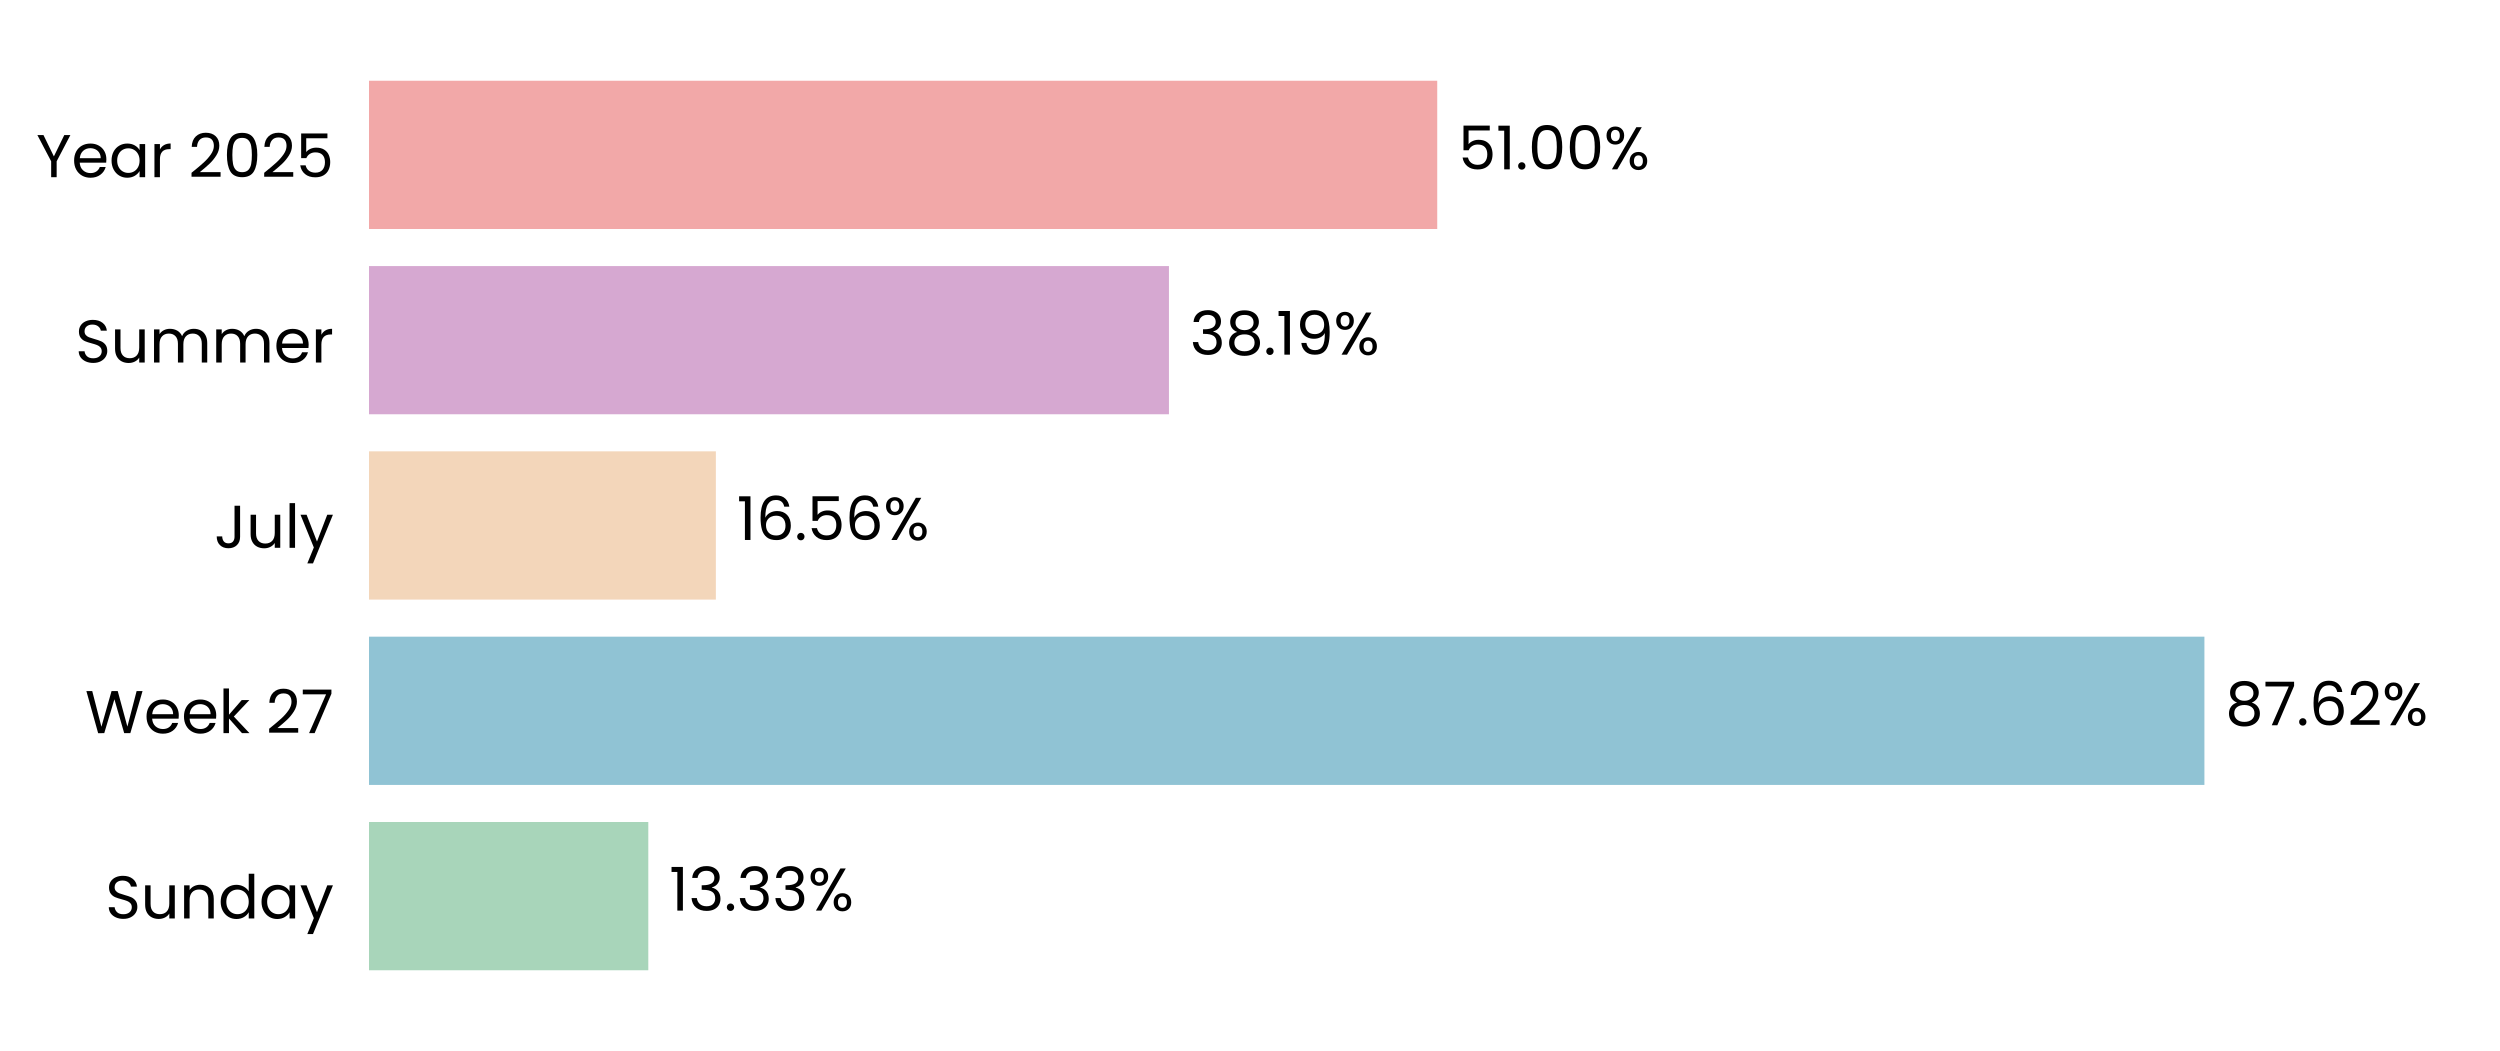
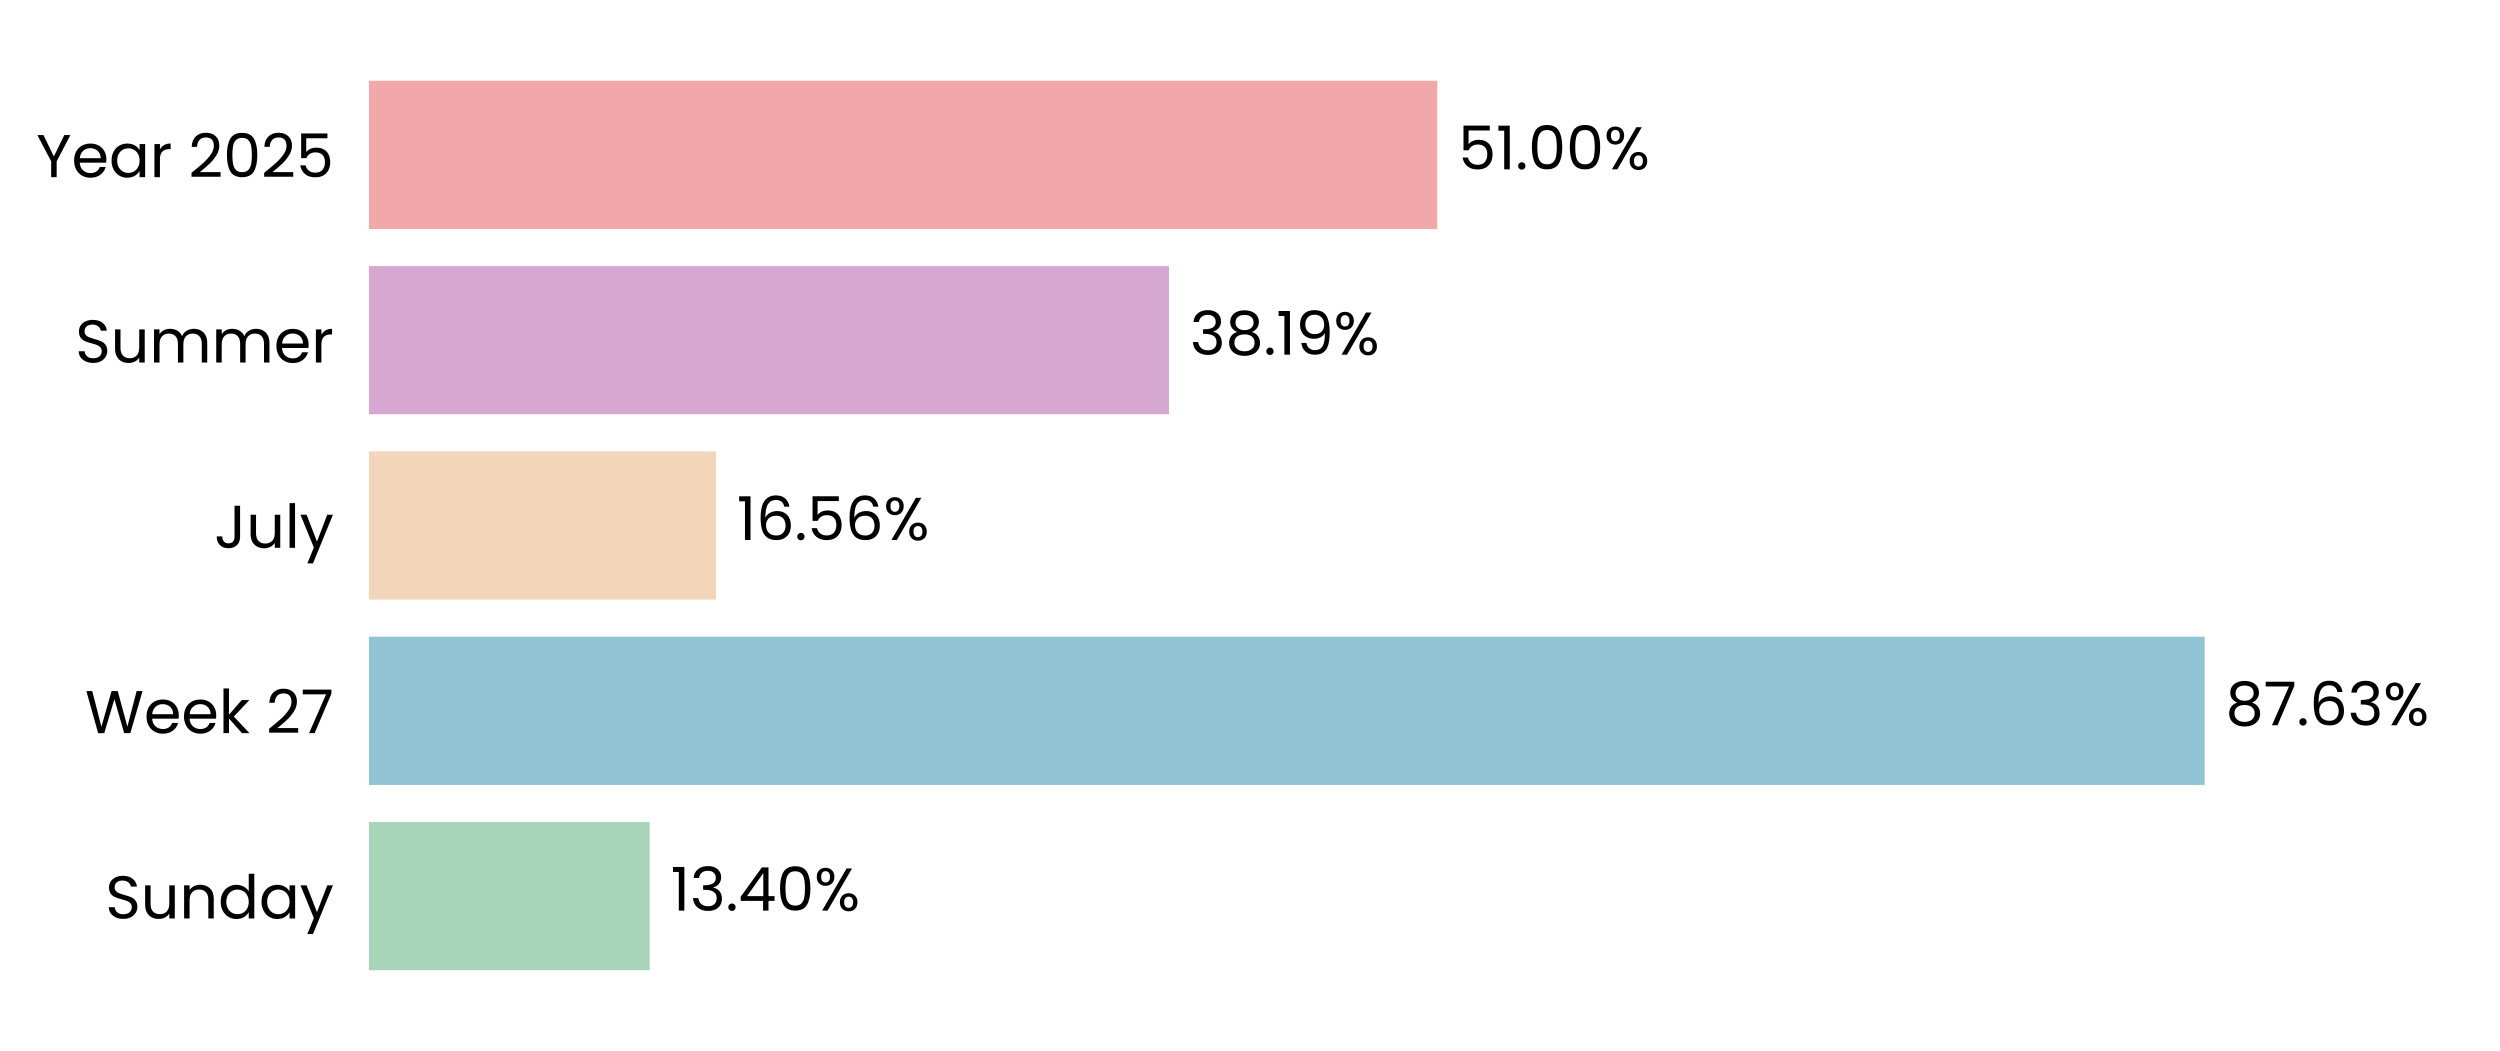
<svg xmlns="http://www.w3.org/2000/svg" xmlns:xlink="http://www.w3.org/1999/xlink" width="496.691pt" height="208.8pt" viewBox="0 0 496.691 208.8" version="1.1">
  <defs>
    <style type="text/css">*{stroke-linejoin: round; stroke-linecap: butt}</style>
  </defs>
  <g id="figure_1">
    <g id="patch_1">
      <path d="M 0 208.8  L 496.691 208.8  L 496.691 0  L 0 0  L 0 208.8  z " style="fill: none" />
    </g>
    <g id="axes_1">
      <g id="patch_2">
        <path d="M 73.311 201.6  L 489.491 201.6  L 489.491 7.2  L 73.311 7.2  L 73.311 201.6  z " style="fill: none" />
      </g>
      <g id="patch_3">
-         <path d="M 73.311 192.764  L 128.802 192.764  L 128.802 163.309  L 73.311 163.309  z " clip-path="url(#pdf2e32d689)" style="fill: #a8d5ba" />
+         <path d="M 73.311 192.764  L 129.091 192.764  L 129.091 163.309  L 73.311 163.309  z " clip-path="url(#pc37b137e31)" style="fill: #a8d5ba" />
      </g>
      <g id="patch_4">
-         <path d="M 73.311 155.945  L 437.964 155.945  L 437.964 126.491  L 73.311 126.491  z " clip-path="url(#pdf2e32d689)" style="fill: #90c3d4" />
+         <path d="M 73.311 155.945  L 438.005 155.945  L 438.005 126.491  L 73.311 126.491  z " clip-path="url(#pc37b137e31)" style="fill: #90c3d4" />
      </g>
      <g id="patch_5">
-         <path d="M 73.311 119.127  L 142.227 119.127  L 142.227 89.673  L 73.311 89.673  z " clip-path="url(#pdf2e32d689)" style="fill: #f3d6ba" />
+         <path d="M 73.311 119.127  L 142.236 119.127  L 142.236 89.673  L 73.311 89.673  z " clip-path="url(#pc37b137e31)" style="fill: #f3d6ba" />
      </g>
      <g id="patch_6">
-         <path d="M 73.311 82.309  L 232.244 82.309  L 232.244 52.855  L 73.311 52.855  z " clip-path="url(#pdf2e32d689)" style="fill: #d6a8d1" />
+         <path d="M 73.311 82.309  L 232.247 82.309  L 232.247 52.855  L 73.311 52.855  z " clip-path="url(#pc37b137e31)" style="fill: #d6a8d1" />
      </g>
      <g id="patch_7">
-         <path d="M 73.311 45.491  L 285.544 45.491  L 285.544 16.036  L 73.311 16.036  z " clip-path="url(#pdf2e32d689)" style="fill: #f2a8a8" />
+         <path d="M 73.311 45.491  L 285.545 45.491  L 285.545 16.036  L 73.311 16.036  z " clip-path="url(#pc37b137e31)" style="fill: #f2a8a8" />
      </g>
      <g id="matplotlib.axis_1">
        <g id="ytick_1">
          <g id="text_1">
            <g transform="translate(20.92875 182.4764) scale(0.12 -0.12)">
              <defs>
                <path id="Poppins-Regular-53" d="M 1907 -45  Q 1466 -45 1117 112  Q 768 269 569 547  Q 371 826 365 1190  L 986 1190  Q 1018 877 1245 662  Q 1472 448 1907 448  Q 2323 448 2563 656  Q 2803 864 2803 1190  Q 2803 1446 2662 1606  Q 2522 1766 2310 1849  Q 2099 1933 1741 2029  Q 1299 2144 1033 2259  Q 768 2374 579 2620  Q 390 2867 390 3283  Q 390 3648 576 3929  Q 762 4211 1098 4364  Q 1434 4518 1869 4518  Q 2496 4518 2896 4204  Q 3296 3891 3347 3373  L 2707 3373  Q 2675 3629 2438 3824  Q 2202 4019 1811 4019  Q 1446 4019 1216 3830  Q 986 3642 986 3302  Q 986 3059 1123 2905  Q 1261 2752 1462 2672  Q 1664 2592 2029 2490  Q 2470 2368 2739 2249  Q 3008 2131 3200 1884  Q 3392 1638 3392 1216  Q 3392 890 3219 602  Q 3046 314 2707 134  Q 2368 -45 1907 -45  z " transform="scale(0.015625)" />
                <path id="Poppins-Regular-75" d="M 3603 3507  L 3603 0  L 3021 0  L 3021 518  Q 2854 250 2556 99  Q 2259 -51 1901 -51  Q 1491 -51 1164 118  Q 838 288 649 627  Q 461 966 461 1453  L 461 3507  L 1037 3507  L 1037 1530  Q 1037 1011 1299 732  Q 1562 454 2016 454  Q 2483 454 2752 742  Q 3021 1030 3021 1581  L 3021 3507  L 3603 3507  z " transform="scale(0.015625)" />
                <path id="Poppins-Regular-6e" d="M 2202 3571  Q 2842 3571 3238 3184  Q 3635 2797 3635 2067  L 3635 0  L 3059 0  L 3059 1984  Q 3059 2509 2796 2787  Q 2534 3066 2080 3066  Q 1619 3066 1347 2778  Q 1075 2490 1075 1939  L 1075 0  L 493 0  L 493 3507  L 1075 3507  L 1075 3008  Q 1248 3277 1545 3424  Q 1843 3571 2202 3571  z " transform="scale(0.015625)" />
                <path id="Poppins-Regular-64" d="M 275 1766  Q 275 2304 492 2710  Q 710 3117 1091 3341  Q 1472 3565 1946 3565  Q 2355 3565 2707 3376  Q 3059 3187 3245 2880  L 3245 4736  L 3834 4736  L 3834 0  L 3245 0  L 3245 659  Q 3072 346 2733 144  Q 2394 -58 1939 -58  Q 1472 -58 1091 172  Q 710 403 492 819  Q 275 1235 275 1766  z M 3245 1760  Q 3245 2157 3085 2451  Q 2925 2746 2653 2902  Q 2381 3059 2054 3059  Q 1728 3059 1459 2905  Q 1190 2752 1030 2457  Q 870 2163 870 1766  Q 870 1363 1030 1065  Q 1190 768 1459 611  Q 1728 454 2054 454  Q 2381 454 2653 611  Q 2925 768 3085 1065  Q 3245 1363 3245 1760  z " transform="scale(0.015625)" />
                <path id="Poppins-Regular-61" d="M 275 1766  Q 275 2304 492 2710  Q 710 3117 1091 3341  Q 1472 3565 1939 3565  Q 2400 3565 2739 3366  Q 3078 3168 3245 2867  L 3245 3507  L 3834 3507  L 3834 0  L 3245 0  L 3245 653  Q 3072 346 2729 144  Q 2387 -58 1933 -58  Q 1466 -58 1088 172  Q 710 403 492 819  Q 275 1235 275 1766  z M 3245 1760  Q 3245 2157 3085 2451  Q 2925 2746 2653 2902  Q 2381 3059 2054 3059  Q 1728 3059 1459 2905  Q 1190 2752 1030 2457  Q 870 2163 870 1766  Q 870 1363 1030 1065  Q 1190 768 1459 611  Q 1728 454 2054 454  Q 2381 454 2653 611  Q 2925 768 3085 1065  Q 3245 1363 3245 1760  z " transform="scale(0.015625)" />
                <path id="Poppins-Regular-79" d="M 3514 3507  L 1402 -1651  L 800 -1651  L 1491 38  L 77 3507  L 723 3507  L 1824 666  L 2912 3507  L 3514 3507  z " transform="scale(0.015625)" />
              </defs>
              <use xlink:href="#Poppins-Regular-53" />
              <use xlink:href="#Poppins-Regular-75" transform="translate(58.7 0)" />
              <use xlink:href="#Poppins-Regular-6e" transform="translate(122.7 0)" />
              <use xlink:href="#Poppins-Regular-64" transform="translate(186.7 0)" />
              <use xlink:href="#Poppins-Regular-61" transform="translate(254.3 0)" />
              <use xlink:href="#Poppins-Regular-79" transform="translate(321.8999 0)" />
            </g>
          </g>
        </g>
        <g id="ytick_2">
          <g id="text_2">
            <g transform="translate(16.88437 145.6582) scale(0.12 -0.12)">
              <defs>
                <path id="Poppins-Regular-57" d="M 6099 4461  L 4806 0  L 4154 0  L 3117 3590  L 2042 0  L 1395 -6  L 147 4461  L 768 4461  L 1741 678  L 2816 4461  L 3469 4461  L 4493 691  L 5472 4461  L 6099 4461  z " transform="scale(0.015625)" />
                <path id="Poppins-Regular-65" d="M 3693 1888  Q 3693 1722 3674 1536  L 870 1536  Q 902 1018 1225 726  Q 1549 435 2010 435  Q 2387 435 2640 611  Q 2893 787 2995 1082  L 3622 1082  Q 3482 576 3059 259  Q 2637 -58 2010 -58  Q 1510 -58 1116 166  Q 723 390 499 803  Q 275 1216 275 1760  Q 275 2304 492 2713  Q 710 3123 1104 3344  Q 1498 3565 2010 3565  Q 2509 3565 2893 3347  Q 3277 3130 3485 2749  Q 3693 2368 3693 1888  z M 3091 2010  Q 3091 2342 2944 2582  Q 2797 2822 2544 2947  Q 2291 3072 1984 3072  Q 1542 3072 1232 2790  Q 922 2509 877 2010  L 3091 2010  z " transform="scale(0.015625)" />
                <path id="Poppins-Regular-6b" d="M 2451 0  L 1075 1549  L 1075 0  L 493 0  L 493 4736  L 1075 4736  L 1075 1952  L 2426 3507  L 3238 3507  L 1587 1760  L 3245 0  L 2451 0  z " transform="scale(0.015625)" />
                <path id="Poppins-Regular-20" transform="scale(0.015625)" />
                <path id="Poppins-Regular-32" d="M 326 467  Q 1139 1120 1600 1539  Q 2061 1958 2377 2416  Q 2694 2874 2694 3315  Q 2694 3731 2492 3971  Q 2291 4211 1843 4211  Q 1408 4211 1168 3939  Q 928 3667 909 3213  L 346 3213  Q 371 3930 780 4320  Q 1190 4710 1837 4710  Q 2496 4710 2883 4345  Q 3270 3981 3270 3341  Q 3270 2810 2953 2307  Q 2637 1805 2233 1424  Q 1830 1043 1203 538  L 3405 538  L 3405 51  L 326 51  L 326 467  z " transform="scale(0.015625)" />
                <path id="Poppins-Regular-37" d="M 3245 4173  L 1466 0  L 877 0  L 2682 4115  L 211 4115  L 211 4614  L 3245 4614  L 3245 4173  z " transform="scale(0.015625)" />
              </defs>
              <use xlink:href="#Poppins-Regular-57" />
              <use xlink:href="#Poppins-Regular-65" transform="translate(97.59999 0)" />
              <use xlink:href="#Poppins-Regular-65" transform="translate(159.6 0)" />
              <use xlink:href="#Poppins-Regular-6b" transform="translate(221.6 0)" />
              <use xlink:href="#Poppins-Regular-20" transform="translate(273.0999 0)" />
              <use xlink:href="#Poppins-Regular-32" transform="translate(299.7999 0)" />
              <use xlink:href="#Poppins-Regular-37" transform="translate(357.2999 0)" />
            </g>
          </g>
        </g>
        <g id="ytick_3">
          <g id="text_3">
            <g transform="translate(42.56437 108.84) scale(0.12 -0.12)">
              <defs>
                <path id="Poppins-Regular-4a" d="M 2739 4461  L 2739 1165  Q 2739 614 2400 284  Q 2061 -45 1504 -45  Q 941 -45 601 291  Q 262 627 262 1210  L 845 1210  Q 851 883 1014 678  Q 1178 474 1504 474  Q 1830 474 1990 669  Q 2150 864 2150 1165  L 2150 4461  L 2739 4461  z " transform="scale(0.015625)" />
                <path id="Poppins-Regular-6c" d="M 1075 4736  L 1075 0  L 493 0  L 493 4736  L 1075 4736  z " transform="scale(0.015625)" />
              </defs>
              <use xlink:href="#Poppins-Regular-4a" />
              <use xlink:href="#Poppins-Regular-75" transform="translate(52.99999 0)" />
              <use xlink:href="#Poppins-Regular-6c" transform="translate(117 0)" />
              <use xlink:href="#Poppins-Regular-79" transform="translate(141.6 0)" />
            </g>
          </g>
        </g>
        <g id="ytick_4">
          <g id="text_4">
            <g transform="translate(14.95125 72.02182) scale(0.12 -0.12)">
              <defs>
                <path id="Poppins-Regular-6d" d="M 4710 3571  Q 5120 3571 5440 3401  Q 5760 3232 5945 2893  Q 6131 2554 6131 2067  L 6131 0  L 5555 0  L 5555 1984  Q 5555 2509 5296 2787  Q 5037 3066 4595 3066  Q 4141 3066 3872 2774  Q 3603 2483 3603 1933  L 3603 0  L 3027 0  L 3027 1984  Q 3027 2509 2768 2787  Q 2509 3066 2067 3066  Q 1613 3066 1344 2774  Q 1075 2483 1075 1933  L 1075 0  L 493 0  L 493 3507  L 1075 3507  L 1075 3002  Q 1248 3277 1539 3424  Q 1830 3571 2182 3571  Q 2624 3571 2963 3372  Q 3302 3174 3469 2790  Q 3616 3162 3955 3366  Q 4294 3571 4710 3571  z " transform="scale(0.015625)" />
                <path id="Poppins-Regular-72" d="M 1075 2938  Q 1229 3238 1513 3404  Q 1798 3571 2208 3571  L 2208 2970  L 2054 2970  Q 1075 2970 1075 1907  L 1075 0  L 493 0  L 493 3507  L 1075 3507  L 1075 2938  z " transform="scale(0.015625)" />
              </defs>
              <use xlink:href="#Poppins-Regular-53" />
              <use xlink:href="#Poppins-Regular-75" transform="translate(58.7 0)" />
              <use xlink:href="#Poppins-Regular-6d" transform="translate(122.7 0)" />
              <use xlink:href="#Poppins-Regular-6d" transform="translate(225.7 0)" />
              <use xlink:href="#Poppins-Regular-65" transform="translate(328.7 0)" />
              <use xlink:href="#Poppins-Regular-72" transform="translate(390.6999 0)" />
            </g>
          </g>
        </g>
        <g id="ytick_5">
          <g id="text_5">
            <g transform="translate(7.2 35.20364) scale(0.12 -0.12)">
              <defs>
                <path id="Poppins-Regular-59" d="M 3616 4461  L 2163 1683  L 2163 0  L 1581 0  L 1581 1683  L 122 4461  L 768 4461  L 1869 2202  L 2970 4461  L 3616 4461  z " transform="scale(0.015625)" />
                <path id="Poppins-Regular-30" d="M 397 2362  Q 397 3462 755 4080  Q 1114 4698 2010 4698  Q 2899 4698 3257 4080  Q 3616 3462 3616 2362  Q 3616 1242 3257 621  Q 2899 0 2010 0  Q 1114 0 755 621  Q 397 1242 397 2362  z M 3040 2362  Q 3040 2918 2966 3305  Q 2893 3693 2665 3929  Q 2438 4166 2010 4166  Q 1574 4166 1347 3929  Q 1120 3693 1046 3305  Q 973 2918 973 2362  Q 973 1786 1046 1395  Q 1120 1005 1347 768  Q 1574 531 2010 531  Q 2438 531 2665 768  Q 2893 1005 2966 1395  Q 3040 1786 3040 2362  z " transform="scale(0.015625)" />
                <path id="Poppins-Regular-35" d="M 3347 4122  L 1101 4122  L 1101 2662  Q 1248 2867 1536 2998  Q 1824 3130 2157 3130  Q 2688 3130 3021 2909  Q 3354 2688 3498 2339  Q 3642 1990 3642 1600  Q 3642 1139 3469 774  Q 3296 410 2941 198  Q 2586 -13 2061 -13  Q 1389 -13 973 332  Q 557 678 467 1254  L 1037 1254  Q 1120 890 1389 685  Q 1658 480 2067 480  Q 2573 480 2829 784  Q 3085 1088 3085 1587  Q 3085 2086 2829 2358  Q 2573 2630 2074 2630  Q 1734 2630 1481 2467  Q 1229 2304 1114 2022  L 563 2022  L 563 4634  L 3347 4634  L 3347 4122  z " transform="scale(0.015625)" />
              </defs>
              <use xlink:href="#Poppins-Regular-59" />
              <use xlink:href="#Poppins-Regular-65" transform="translate(58.39999 0)" />
              <use xlink:href="#Poppins-Regular-61" transform="translate(120.4 0)" />
              <use xlink:href="#Poppins-Regular-72" transform="translate(188 0)" />
              <use xlink:href="#Poppins-Regular-20" transform="translate(225.3 0)" />
              <use xlink:href="#Poppins-Regular-32" transform="translate(252 0)" />
              <use xlink:href="#Poppins-Regular-30" transform="translate(309.4999 0)" />
              <use xlink:href="#Poppins-Regular-32" transform="translate(372.2999 0)" />
              <use xlink:href="#Poppins-Regular-35" transform="translate(429.7999 0)" />
            </g>
          </g>
        </g>
      </g>
      <g id="text_6">
-         <g transform="translate(132.9637 180.9164) scale(0.12 -0.12)">
+         <g transform="translate(133.2527 180.9164) scale(0.12 -0.12)">
          <defs>
            <path id="Poppins-Regular-31" d="M 243 4096  L 243 4627  L 1446 4627  L 1446 0  L 858 0  L 858 4096  L 243 4096  z " transform="scale(0.015625)" />
            <path id="Poppins-Regular-33" d="M 384 3462  Q 429 4051 838 4384  Q 1248 4717 1901 4717  Q 2336 4717 2653 4560  Q 2970 4403 3133 4134  Q 3296 3866 3296 3526  Q 3296 3130 3069 2842  Q 2842 2554 2477 2470  L 2477 2438  Q 2893 2336 3136 2035  Q 3379 1734 3379 1248  Q 3379 883 3212 592  Q 3046 301 2713 134  Q 2381 -32 1914 -32  Q 1235 -32 800 323  Q 365 678 314 1331  L 877 1331  Q 922 947 1190 704  Q 1459 461 1907 461  Q 2355 461 2588 694  Q 2822 928 2822 1299  Q 2822 1779 2502 1990  Q 2182 2202 1536 2202  L 1389 2202  L 1389 2688  L 1542 2688  Q 2131 2694 2432 2883  Q 2733 3072 2733 3469  Q 2733 3808 2512 4013  Q 2291 4218 1882 4218  Q 1485 4218 1241 4013  Q 998 3808 954 3462  L 384 3462  z " transform="scale(0.015625)" />
            <path id="Poppins-Regular-2e" d="M 678 -38  Q 512 -38 397 77  Q 282 192 282 358  Q 282 525 397 640  Q 512 755 678 755  Q 838 755 950 640  Q 1062 525 1062 358  Q 1062 192 950 77  Q 838 -38 678 -38  z " transform="scale(0.015625)" />
+             <path id="Poppins-Regular-34" d="M 256 1030  L 256 1472  L 2502 4582  L 3200 4582  L 3200 1536  L 3840 1536  L 3840 1030  L 3200 1030  L 3200 0  L 2624 0  L 2624 1030  L 256 1030  z M 2650 3974  L 928 1536  L 2650 1536  L 2650 3974  z " transform="scale(0.015625)" />
            <path id="Poppins-Regular-25" d="M 269 3584  Q 269 4019 531 4278  Q 794 4538 1203 4538  Q 1613 4538 1875 4278  Q 2138 4019 2138 3584  Q 2138 3142 1875 2883  Q 1613 2624 1203 2624  Q 794 2624 531 2883  Q 269 3142 269 3584  z M 4006 4467  L 1414 0  L 838 0  L 3430 4467  L 4006 4467  z M 1203 4179  Q 986 4179 861 4028  Q 736 3878 736 3584  Q 736 3290 861 3136  Q 986 2982 1203 2982  Q 1421 2982 1549 3139  Q 1677 3296 1677 3584  Q 1677 3878 1549 4028  Q 1421 4179 1203 4179  z M 2720 883  Q 2720 1325 2982 1584  Q 3245 1843 3654 1843  Q 4064 1843 4323 1584  Q 4582 1325 4582 883  Q 4582 448 4323 185  Q 4064 -77 3654 -77  Q 3245 -77 2982 182  Q 2720 442 2720 883  z M 3648 1478  Q 3430 1478 3302 1328  Q 3174 1178 3174 883  Q 3174 595 3302 444  Q 3430 294 3648 294  Q 3866 294 3994 444  Q 4122 595 4122 883  Q 4122 1178 3994 1328  Q 3866 1478 3648 1478  z " transform="scale(0.015625)" />
          </defs>
          <use xlink:href="#Poppins-Regular-31" />
          <use xlink:href="#Poppins-Regular-33" transform="translate(31.99998 0)" />
          <use xlink:href="#Poppins-Regular-2e" transform="translate(90.89998 0)" />
-           <use xlink:href="#Poppins-Regular-33" transform="translate(111.9 0)" />
-           <use xlink:href="#Poppins-Regular-33" transform="translate(170.8 0)" />
-           <use xlink:href="#Poppins-Regular-25" transform="translate(229.7 0)" />
+           <use xlink:href="#Poppins-Regular-34" transform="translate(111.9 0)" />
+           <use xlink:href="#Poppins-Regular-30" transform="translate(174.8 0)" />
+           <use xlink:href="#Poppins-Regular-25" transform="translate(237.5999 0)" />
        </g>
      </g>
      <g id="text_7">
-         <g transform="translate(442.126 144.0982) scale(0.12 -0.12)">
+         <g transform="translate(442.1673 144.0982) scale(0.12 -0.12)">
          <defs>
            <path id="Poppins-Regular-38" d="M 1242 2406  Q 883 2547 691 2816  Q 499 3085 499 3469  Q 499 3814 672 4092  Q 845 4371 1187 4534  Q 1530 4698 2016 4698  Q 2502 4698 2844 4534  Q 3187 4371 3363 4092  Q 3539 3814 3539 3469  Q 3539 3098 3340 2819  Q 3142 2541 2797 2406  Q 3194 2285 3427 1981  Q 3661 1677 3661 1248  Q 3661 832 3456 521  Q 3251 211 2876 41  Q 2502 -128 2016 -128  Q 1530 -128 1162 41  Q 794 211 589 521  Q 384 832 384 1248  Q 384 1677 614 1984  Q 845 2291 1242 2406  z M 2976 3398  Q 2976 3789 2720 4000  Q 2464 4211 2016 4211  Q 1574 4211 1318 4000  Q 1062 3789 1062 3392  Q 1062 3034 1328 2816  Q 1594 2598 2016 2598  Q 2445 2598 2710 2819  Q 2976 3040 2976 3398  z M 2016 2150  Q 1542 2150 1241 1929  Q 941 1709 941 1267  Q 941 858 1232 608  Q 1523 358 2016 358  Q 2509 358 2797 608  Q 3085 858 3085 1267  Q 3085 1696 2790 1923  Q 2496 2150 2016 2150  z " transform="scale(0.015625)" />
            <path id="Poppins-Regular-36" d="M 2976 3526  Q 2835 4237 2099 4237  Q 1530 4237 1248 3798  Q 966 3360 973 2355  Q 1120 2688 1462 2877  Q 1805 3066 2227 3066  Q 2886 3066 3280 2656  Q 3674 2246 3674 1523  Q 3674 1088 3504 742  Q 3334 397 2992 192  Q 2650 -13 2163 -13  Q 1504 -13 1133 281  Q 762 576 614 1094  Q 467 1613 467 2374  Q 467 4723 2106 4723  Q 2733 4723 3091 4384  Q 3450 4045 3514 3526  L 2976 3526  z M 2106 2573  Q 1830 2573 1587 2461  Q 1344 2349 1193 2121  Q 1043 1894 1043 1568  Q 1043 1082 1324 778  Q 1606 474 2131 474  Q 2579 474 2844 752  Q 3110 1030 3110 1504  Q 3110 2003 2854 2288  Q 2598 2573 2106 2573  z " transform="scale(0.015625)" />
          </defs>
          <use xlink:href="#Poppins-Regular-38" />
          <use xlink:href="#Poppins-Regular-37" transform="translate(63.09999 0)" />
          <use xlink:href="#Poppins-Regular-2e" transform="translate(117.7 0)" />
          <use xlink:href="#Poppins-Regular-36" transform="translate(138.7 0)" />
-           <use xlink:href="#Poppins-Regular-32" transform="translate(202.2 0)" />
-           <use xlink:href="#Poppins-Regular-25" transform="translate(259.6999 0)" />
+           <use xlink:href="#Poppins-Regular-33" transform="translate(202.2 0)" />
+           <use xlink:href="#Poppins-Regular-25" transform="translate(261.0999 0)" />
        </g>
      </g>
      <g id="text_8">
-         <g transform="translate(146.3889 107.28) scale(0.12 -0.12)">
+         <g transform="translate(146.3982 107.28) scale(0.12 -0.12)">
          <use xlink:href="#Poppins-Regular-31" />
          <use xlink:href="#Poppins-Regular-36" transform="translate(31.99998 0)" />
          <use xlink:href="#Poppins-Regular-2e" transform="translate(95.49997 0)" />
          <use xlink:href="#Poppins-Regular-35" transform="translate(116.5 0)" />
          <use xlink:href="#Poppins-Regular-36" transform="translate(179.2999 0)" />
          <use xlink:href="#Poppins-Regular-25" transform="translate(242.7999 0)" />
        </g>
      </g>
      <g id="text_9">
-         <g transform="translate(236.4056 70.46182) scale(0.12 -0.12)">
+         <g transform="translate(236.4087 70.46182) scale(0.12 -0.12)">
          <defs>
            <path id="Poppins-Regular-39" d="M 1146 1242  Q 1210 877 1443 678  Q 1677 480 2074 480  Q 2605 480 2857 896  Q 3110 1312 3098 2298  Q 2963 2010 2649 1846  Q 2336 1683 1952 1683  Q 1523 1683 1187 1859  Q 851 2035 659 2374  Q 467 2714 467 3194  Q 467 3878 864 4297  Q 1261 4717 1990 4717  Q 2886 4717 3248 4134  Q 3610 3552 3610 2400  Q 3610 1594 3466 1069  Q 3322 544 2979 269  Q 2637 -6 2042 -6  Q 1389 -6 1024 346  Q 659 698 608 1242  L 1146 1242  z M 2048 2176  Q 2477 2176 2752 2441  Q 3027 2707 3027 3162  Q 3027 3642 2758 3936  Q 2490 4230 2003 4230  Q 1555 4230 1289 3948  Q 1024 3667 1024 3206  Q 1024 2739 1286 2457  Q 1549 2176 2048 2176  z " transform="scale(0.015625)" />
          </defs>
          <use xlink:href="#Poppins-Regular-33" />
          <use xlink:href="#Poppins-Regular-38" transform="translate(58.89999 0)" />
          <use xlink:href="#Poppins-Regular-2e" transform="translate(122 0)" />
          <use xlink:href="#Poppins-Regular-31" transform="translate(143 0)" />
          <use xlink:href="#Poppins-Regular-39" transform="translate(175 0)" />
          <use xlink:href="#Poppins-Regular-25" transform="translate(237.9999 0)" />
        </g>
      </g>
      <g id="text_10">
-         <g transform="translate(289.7058 33.64364) scale(0.12 -0.12)">
+         <g transform="translate(289.7066 33.64364) scale(0.12 -0.12)">
          <use xlink:href="#Poppins-Regular-35" />
          <use xlink:href="#Poppins-Regular-31" transform="translate(62.79999 0)" />
          <use xlink:href="#Poppins-Regular-2e" transform="translate(94.79997 0)" />
          <use xlink:href="#Poppins-Regular-30" transform="translate(115.8 0)" />
          <use xlink:href="#Poppins-Regular-30" transform="translate(178.5999 0)" />
          <use xlink:href="#Poppins-Regular-25" transform="translate(241.3999 0)" />
        </g>
      </g>
    </g>
  </g>
  <defs>
-     <clipPath id="pdf2e32d689">
+     <clipPath id="pc37b137e31">
      <rect x="73.311" y="7.2" width="416.18" height="194.4" />
    </clipPath>
  </defs>
</svg>
